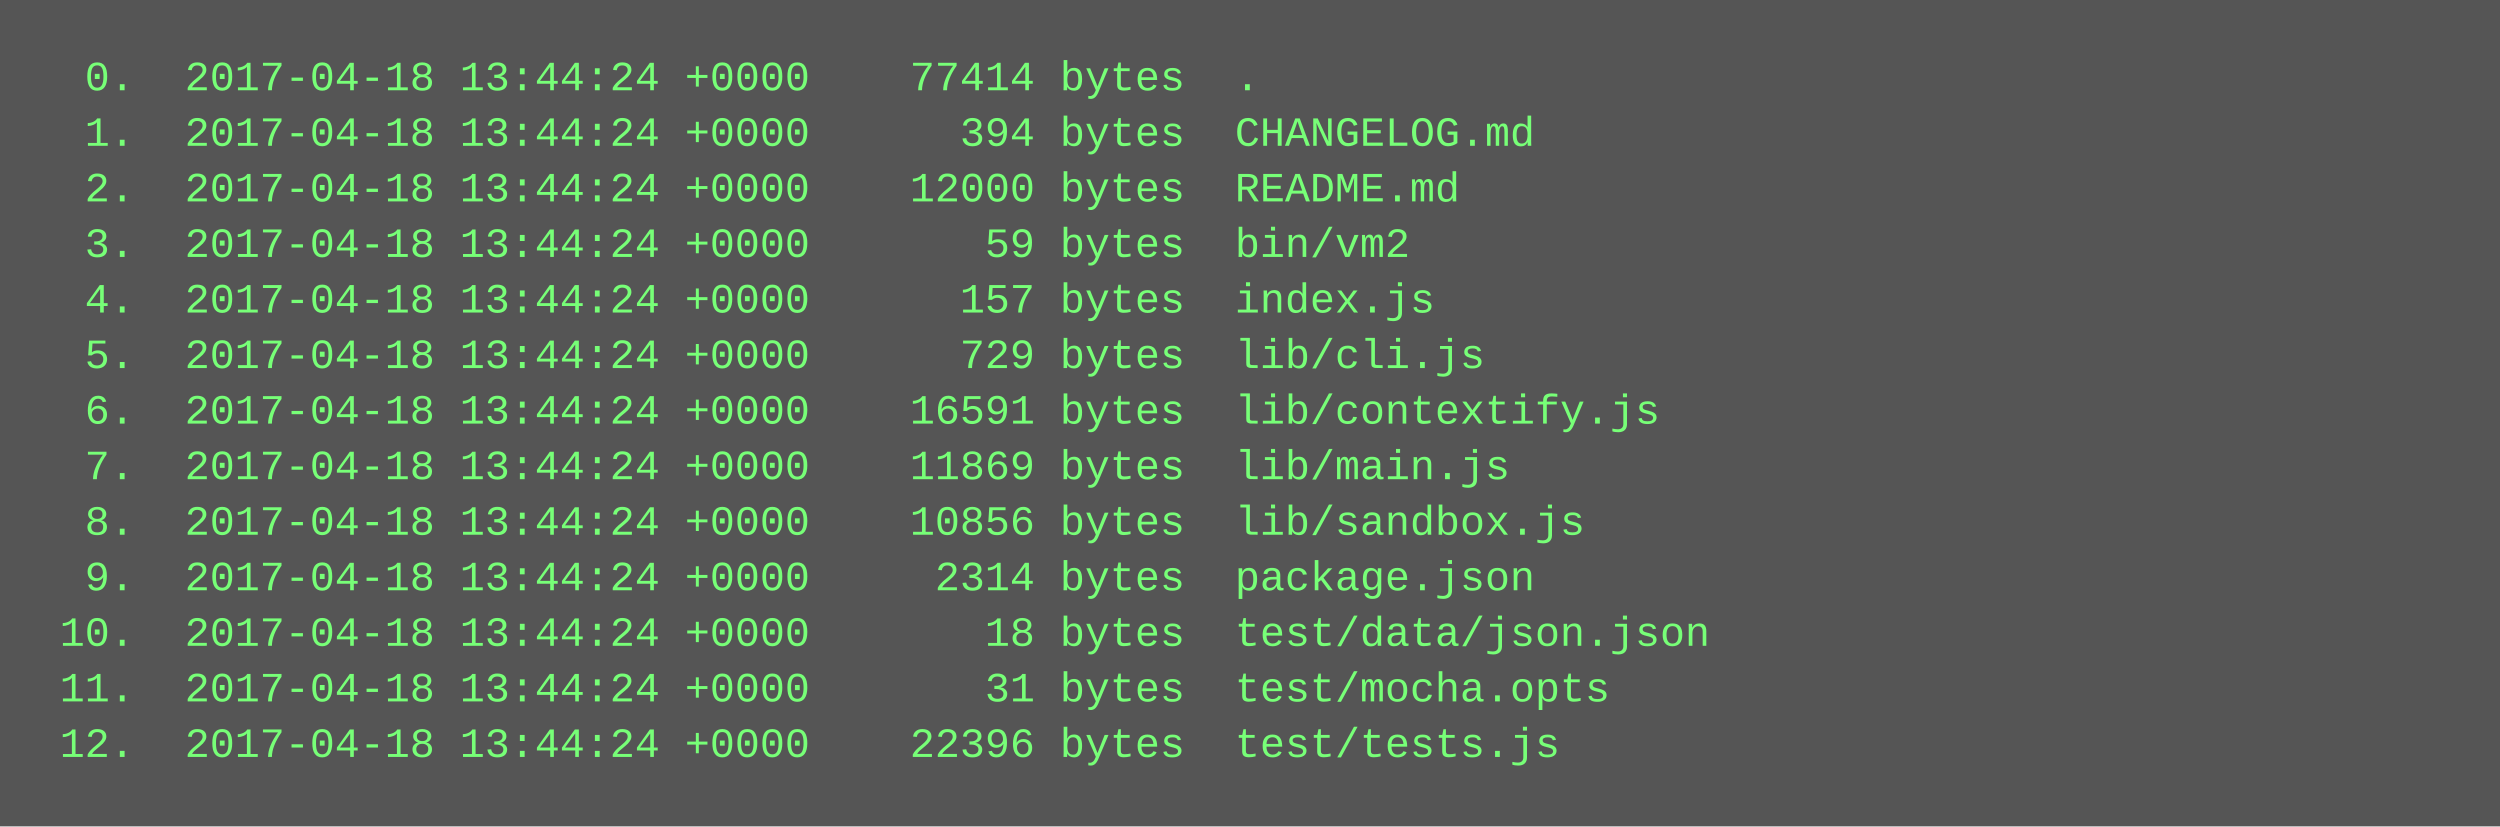
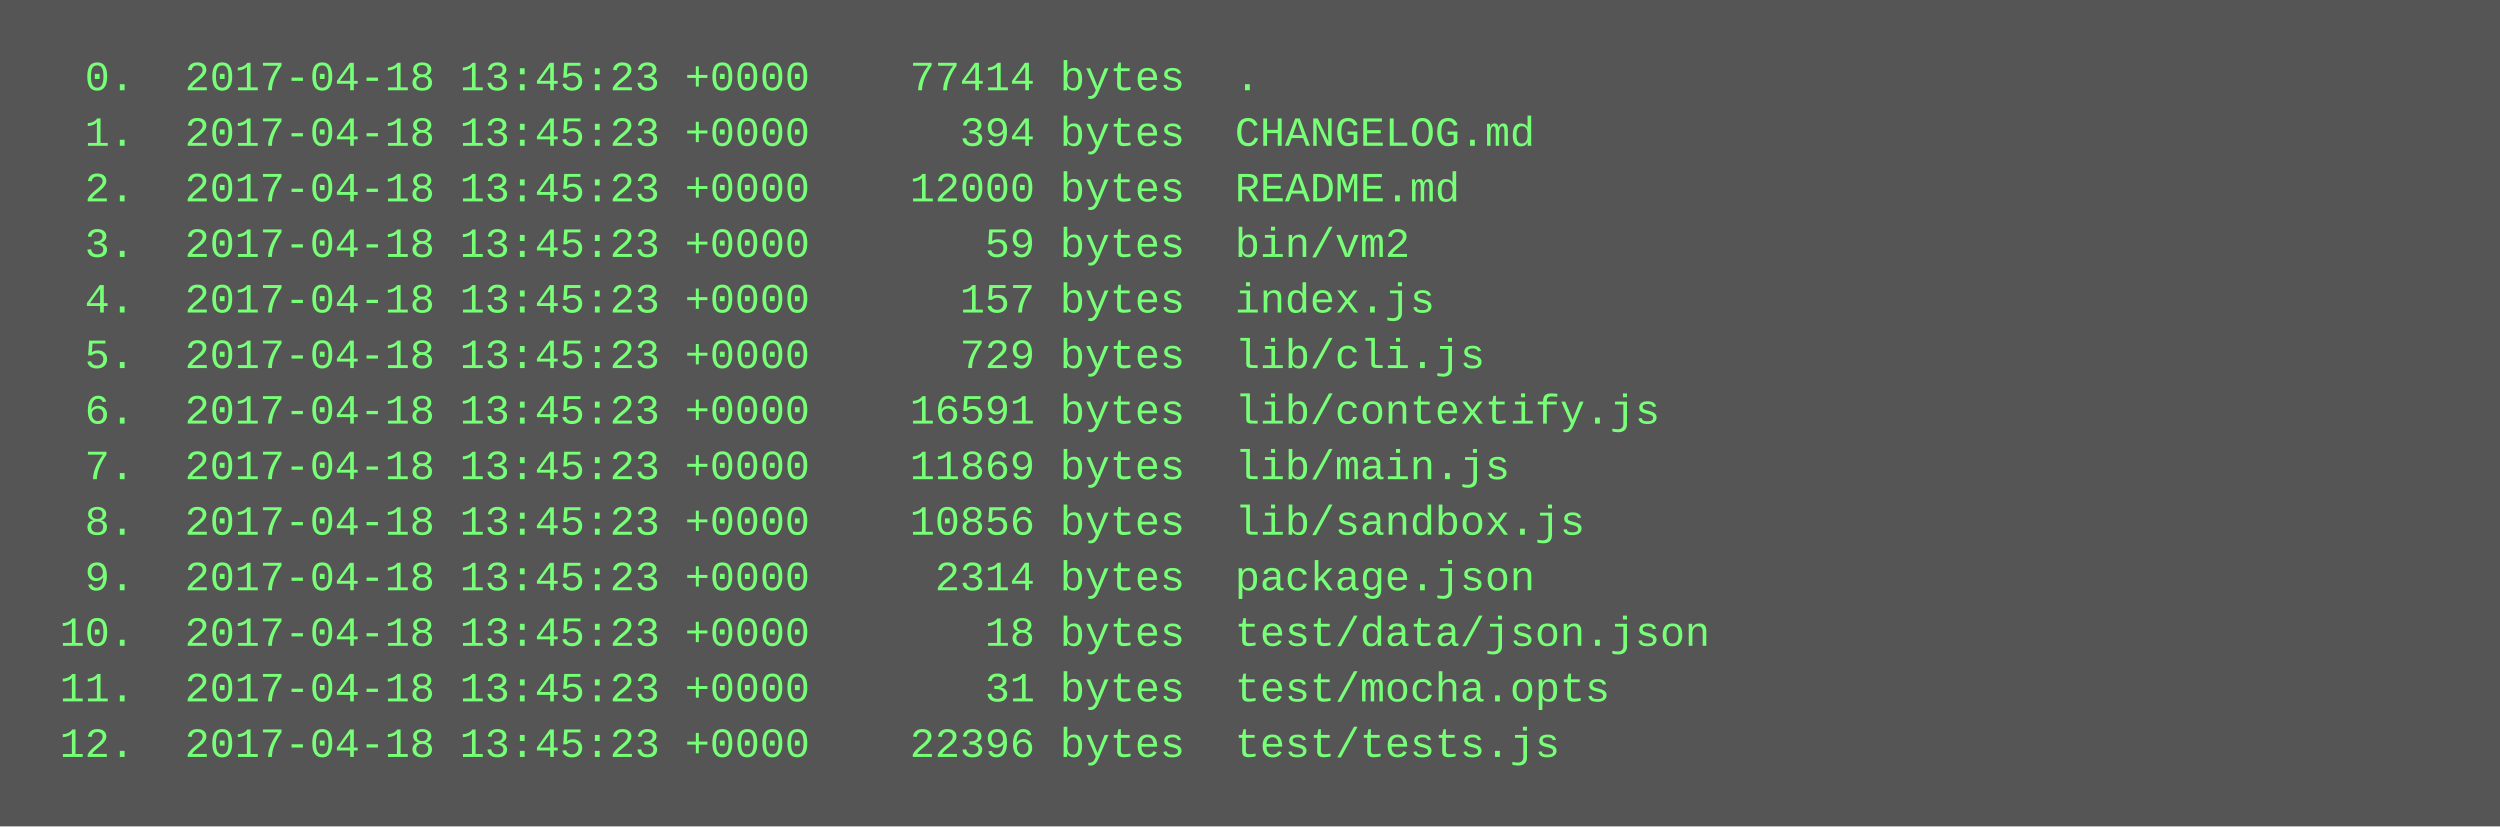
<svg xmlns="http://www.w3.org/2000/svg" height="238" width="720">
  <rect height="238" fill="#555" width="720" />
  <text fill="#7f7" font-family="Courier New" font-size="12" xml:space="preserve">
-     <tspan x="10" y="26">  0.  2017-04-18 13:44:24 +0000    77414 bytes  .</tspan>
-     <tspan x="10" y="42">  1.  2017-04-18 13:44:24 +0000      394 bytes  CHANGELOG.md</tspan>
-     <tspan x="10" y="58">  2.  2017-04-18 13:44:24 +0000    12000 bytes  README.md</tspan>
-     <tspan x="10" y="74">  3.  2017-04-18 13:44:24 +0000       59 bytes  bin/vm2</tspan>
-     <tspan x="10" y="90">  4.  2017-04-18 13:44:24 +0000      157 bytes  index.js</tspan>
-     <tspan x="10" y="106">  5.  2017-04-18 13:44:24 +0000      729 bytes  lib/cli.js</tspan>
-     <tspan x="10" y="122">  6.  2017-04-18 13:44:24 +0000    16591 bytes  lib/contextify.js</tspan>
-     <tspan x="10" y="138">  7.  2017-04-18 13:44:24 +0000    11869 bytes  lib/main.js</tspan>
-     <tspan x="10" y="154">  8.  2017-04-18 13:44:24 +0000    10856 bytes  lib/sandbox.js</tspan>
-     <tspan x="10" y="170">  9.  2017-04-18 13:44:24 +0000     2314 bytes  package.json</tspan>
-     <tspan x="10" y="186"> 10.  2017-04-18 13:44:24 +0000       18 bytes  test/data/json.json</tspan>
-     <tspan x="10" y="202"> 11.  2017-04-18 13:44:24 +0000       31 bytes  test/mocha.opts</tspan>
-     <tspan x="10" y="218"> 12.  2017-04-18 13:44:24 +0000    22396 bytes  test/tests.js</tspan>
+     <tspan x="10" y="26">  0.  2017-04-18 13:45:23 +0000    77414 bytes  .</tspan>
+     <tspan x="10" y="42">  1.  2017-04-18 13:45:23 +0000      394 bytes  CHANGELOG.md</tspan>
+     <tspan x="10" y="58">  2.  2017-04-18 13:45:23 +0000    12000 bytes  README.md</tspan>
+     <tspan x="10" y="74">  3.  2017-04-18 13:45:23 +0000       59 bytes  bin/vm2</tspan>
+     <tspan x="10" y="90">  4.  2017-04-18 13:45:23 +0000      157 bytes  index.js</tspan>
+     <tspan x="10" y="106">  5.  2017-04-18 13:45:23 +0000      729 bytes  lib/cli.js</tspan>
+     <tspan x="10" y="122">  6.  2017-04-18 13:45:23 +0000    16591 bytes  lib/contextify.js</tspan>
+     <tspan x="10" y="138">  7.  2017-04-18 13:45:23 +0000    11869 bytes  lib/main.js</tspan>
+     <tspan x="10" y="154">  8.  2017-04-18 13:45:23 +0000    10856 bytes  lib/sandbox.js</tspan>
+     <tspan x="10" y="170">  9.  2017-04-18 13:45:23 +0000     2314 bytes  package.json</tspan>
+     <tspan x="10" y="186"> 10.  2017-04-18 13:45:23 +0000       18 bytes  test/data/json.json</tspan>
+     <tspan x="10" y="202"> 11.  2017-04-18 13:45:23 +0000       31 bytes  test/mocha.opts</tspan>
+     <tspan x="10" y="218"> 12.  2017-04-18 13:45:23 +0000    22396 bytes  test/tests.js</tspan>
  </text>
</svg>
